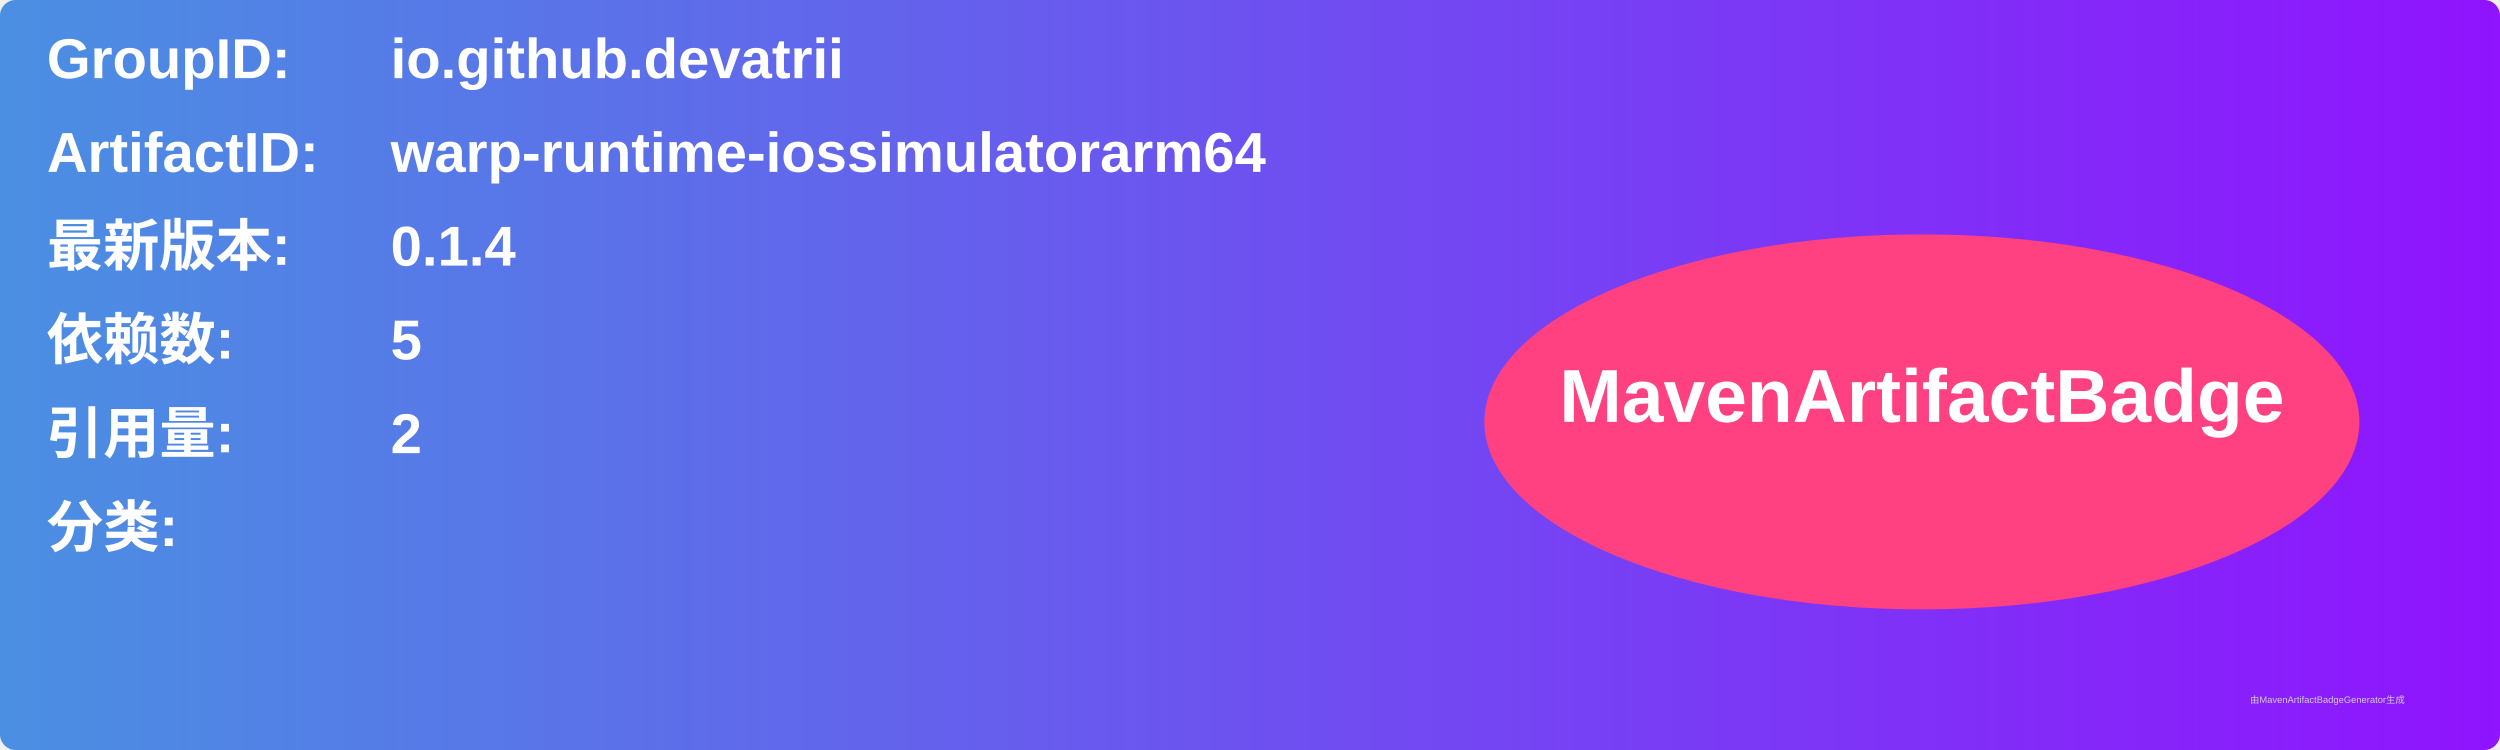
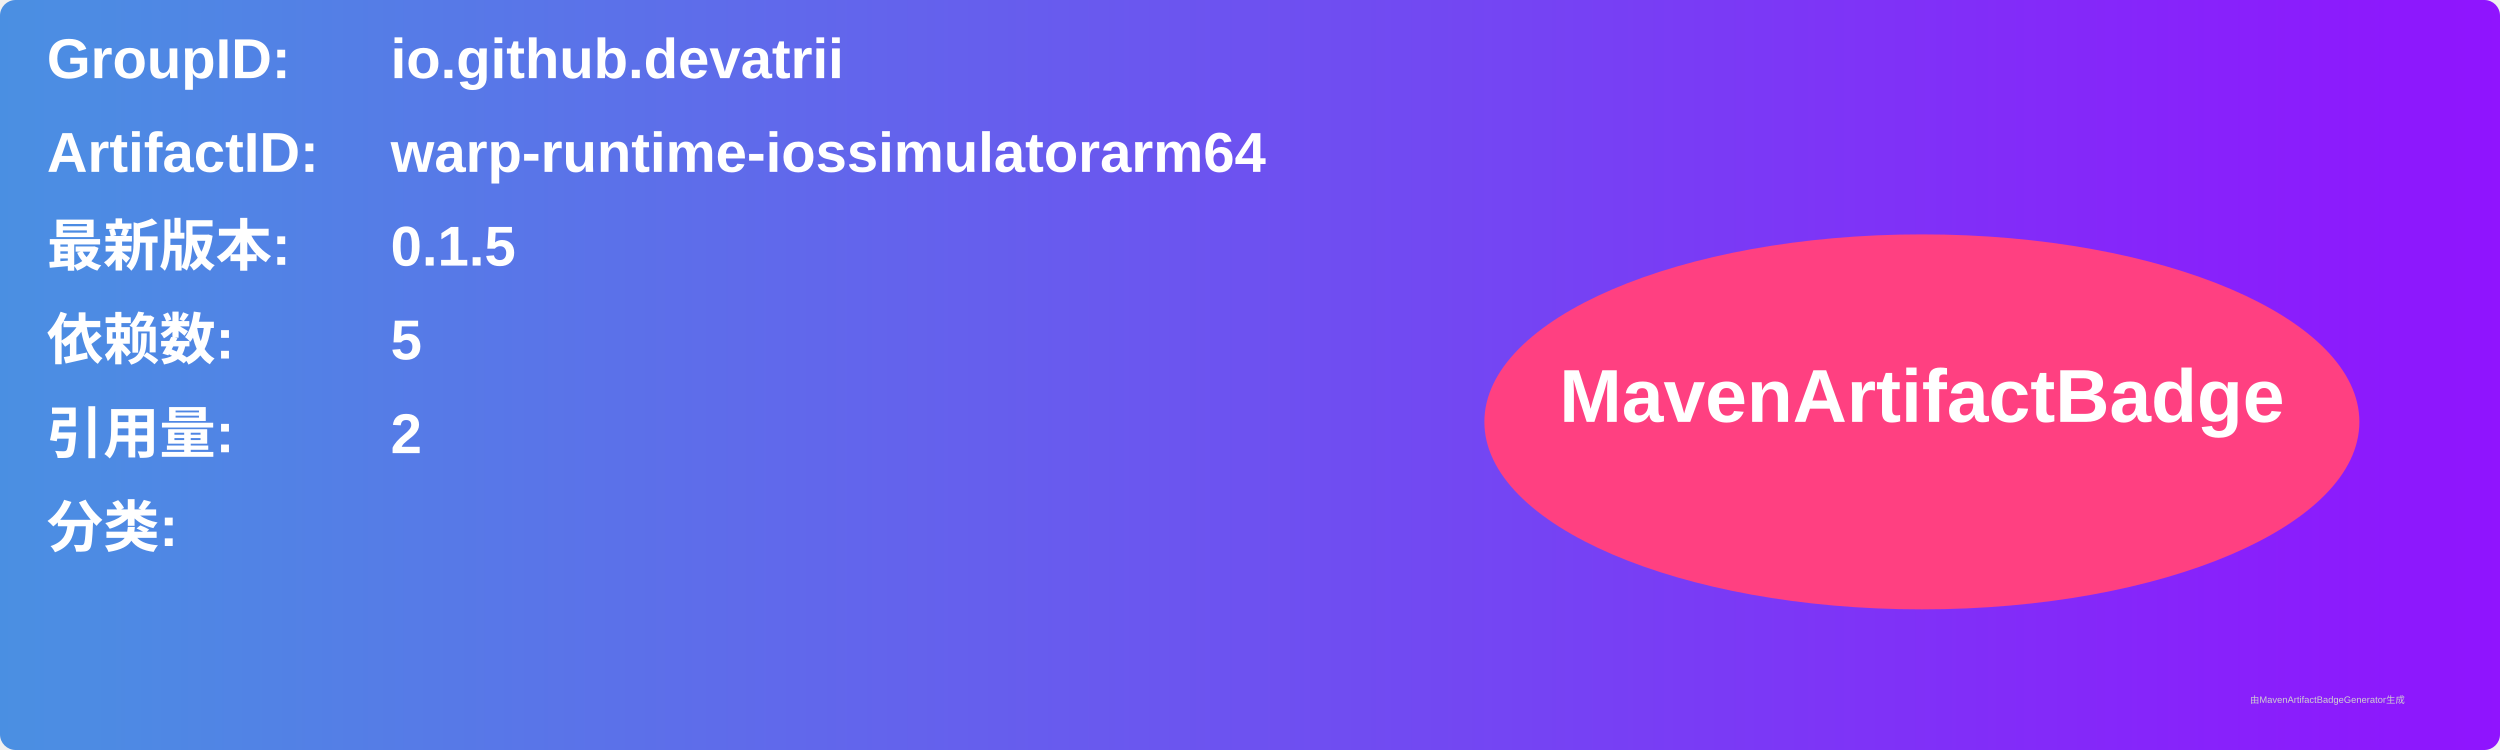
<svg xmlns="http://www.w3.org/2000/svg" width="800" height="240" viewBox="0 0 800 240">
  <linearGradient id="grad" x1="0%" y1="0%" x2="100%" y2="0%">
    <stop offset="0%" stop-color="#4a90e2" />
    <stop offset="100%" stop-color="#9013fe" />
  </linearGradient>
  <rect width="100%" height="100%" rx="5" ry="5" fill="url(#grad)" />
  <g transform="translate(15, 15)">
    <text x="0" y="10" font-family="Arial" font-size="18" fill="white" font-weight="bold" width="260">GroupID:</text>
    <text x="110" y="10" font-family="Arial" font-size="18" fill="white" font-weight="bold" width="460">io.github.devatrii</text>
    <text x="0" y="40" font-family="Arial" font-size="18" fill="white" font-weight="bold" width="260">ArtifactID:</text>
    <text x="110" y="40" font-family="Arial" font-size="18" fill="white" font-weight="bold" width="460">warp-runtime-iossimulatorarm64</text>
    <text x="0" y="70" font-family="Arial" font-size="18" fill="white" font-weight="bold">最新版本:</text>
    <text x="110" y="70" font-family="Arial" font-size="18" fill="white" font-weight="bold">
-       <tspan font-weight="bold">0.1.4</tspan>
+       <tspan font-weight="bold">0.1.5</tspan>
    </text>
    <text x="0" y="100" font-family="Arial" font-size="18" fill="white" font-weight="bold">依赖数: </text>
    <text x="110" y="100" font-family="Arial" font-size="18" fill="white">
      <tspan font-weight="bold">5</tspan>
    </text>
    <text x="0" y="130" font-family="Arial" font-size="18" fill="white" font-weight="bold">引用量: </text>
    <text x="110" y="130" font-family="Arial" font-size="18" fill="white">
      <tspan font-weight="bold">2</tspan>
    </text>
    <text x="0" y="160" font-family="Arial" font-size="18" fill="white" font-weight="bold">分类:</text>
    <text x="10" y="190" font-family="Arial" font-size="10" fill="white">
      <tspan font-weight="bold" />
    </text>
    <ellipse cx="600" cy="120" rx="140" ry="60" fill="#ff4081" />
    <text x="600" y="120" text-anchor="middle" font-family="Arial" font-size="24" fill="white" font-weight="bold">MavenArtifactBadge</text>
  </g>
  <text x="720" y="225" font-family="Arial" font-size="3" fill="#d0d0d0">由MavenArtifactBadgeGenerator生成</text>
</svg>
